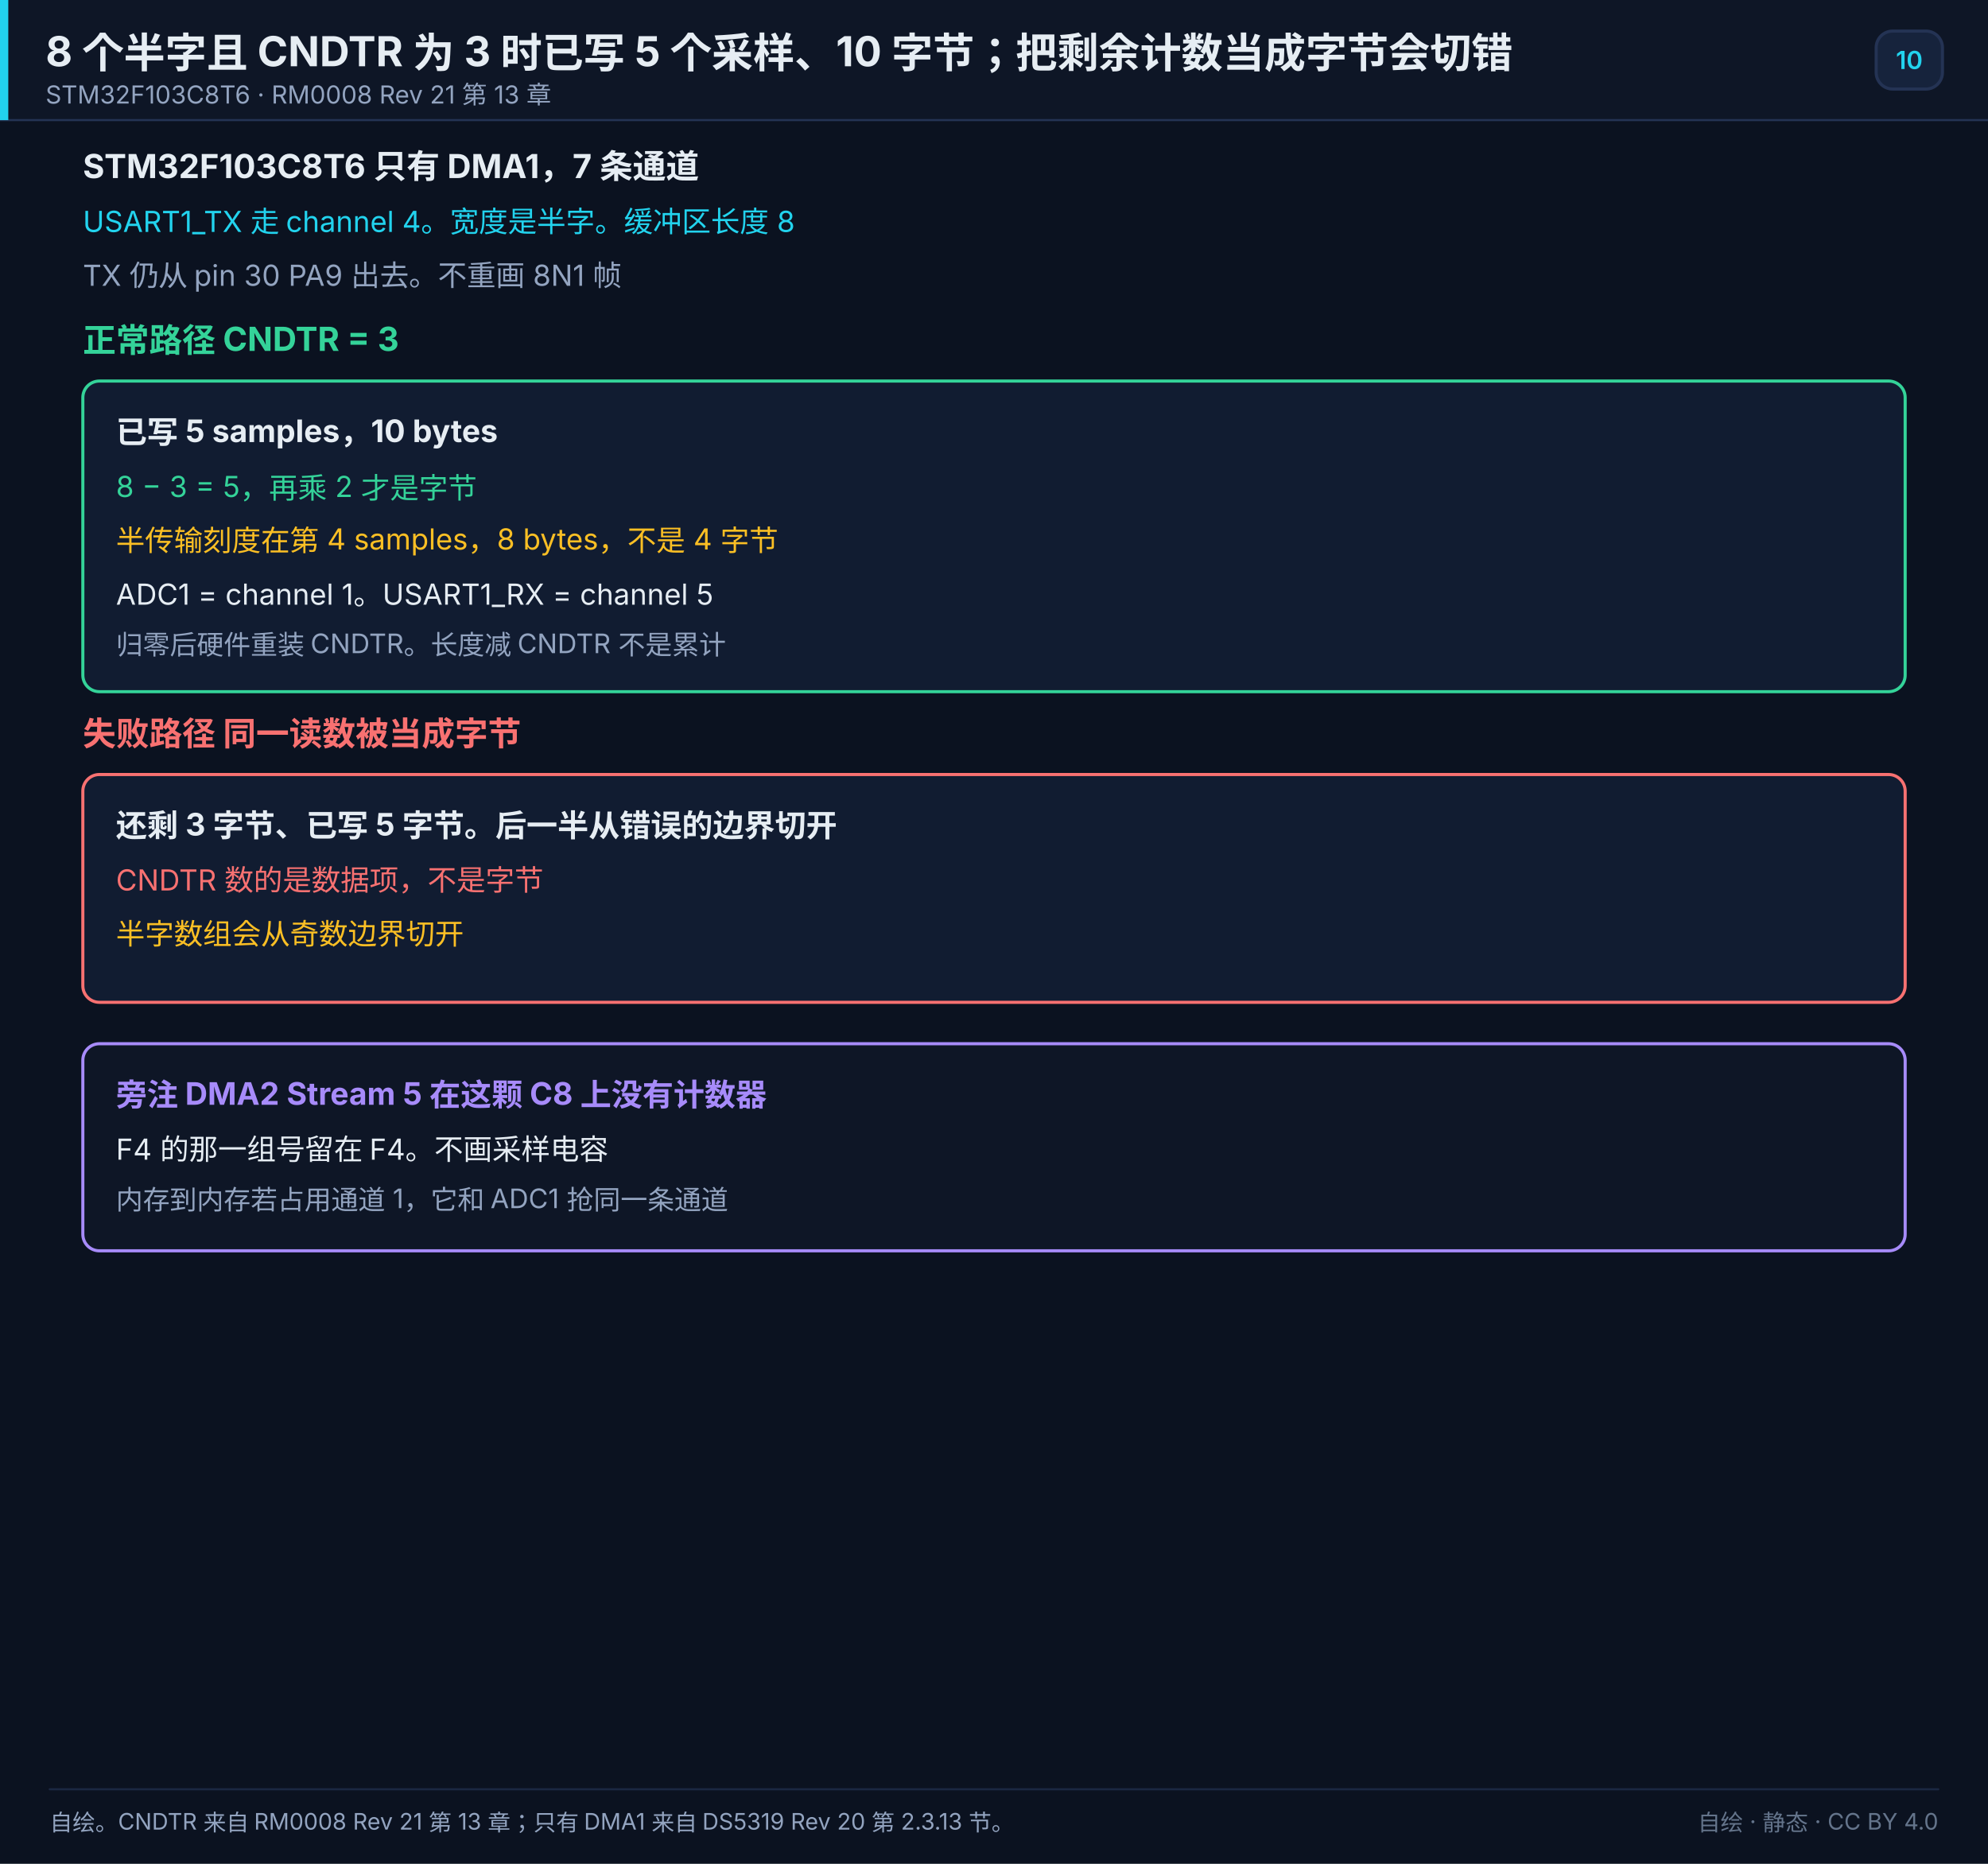
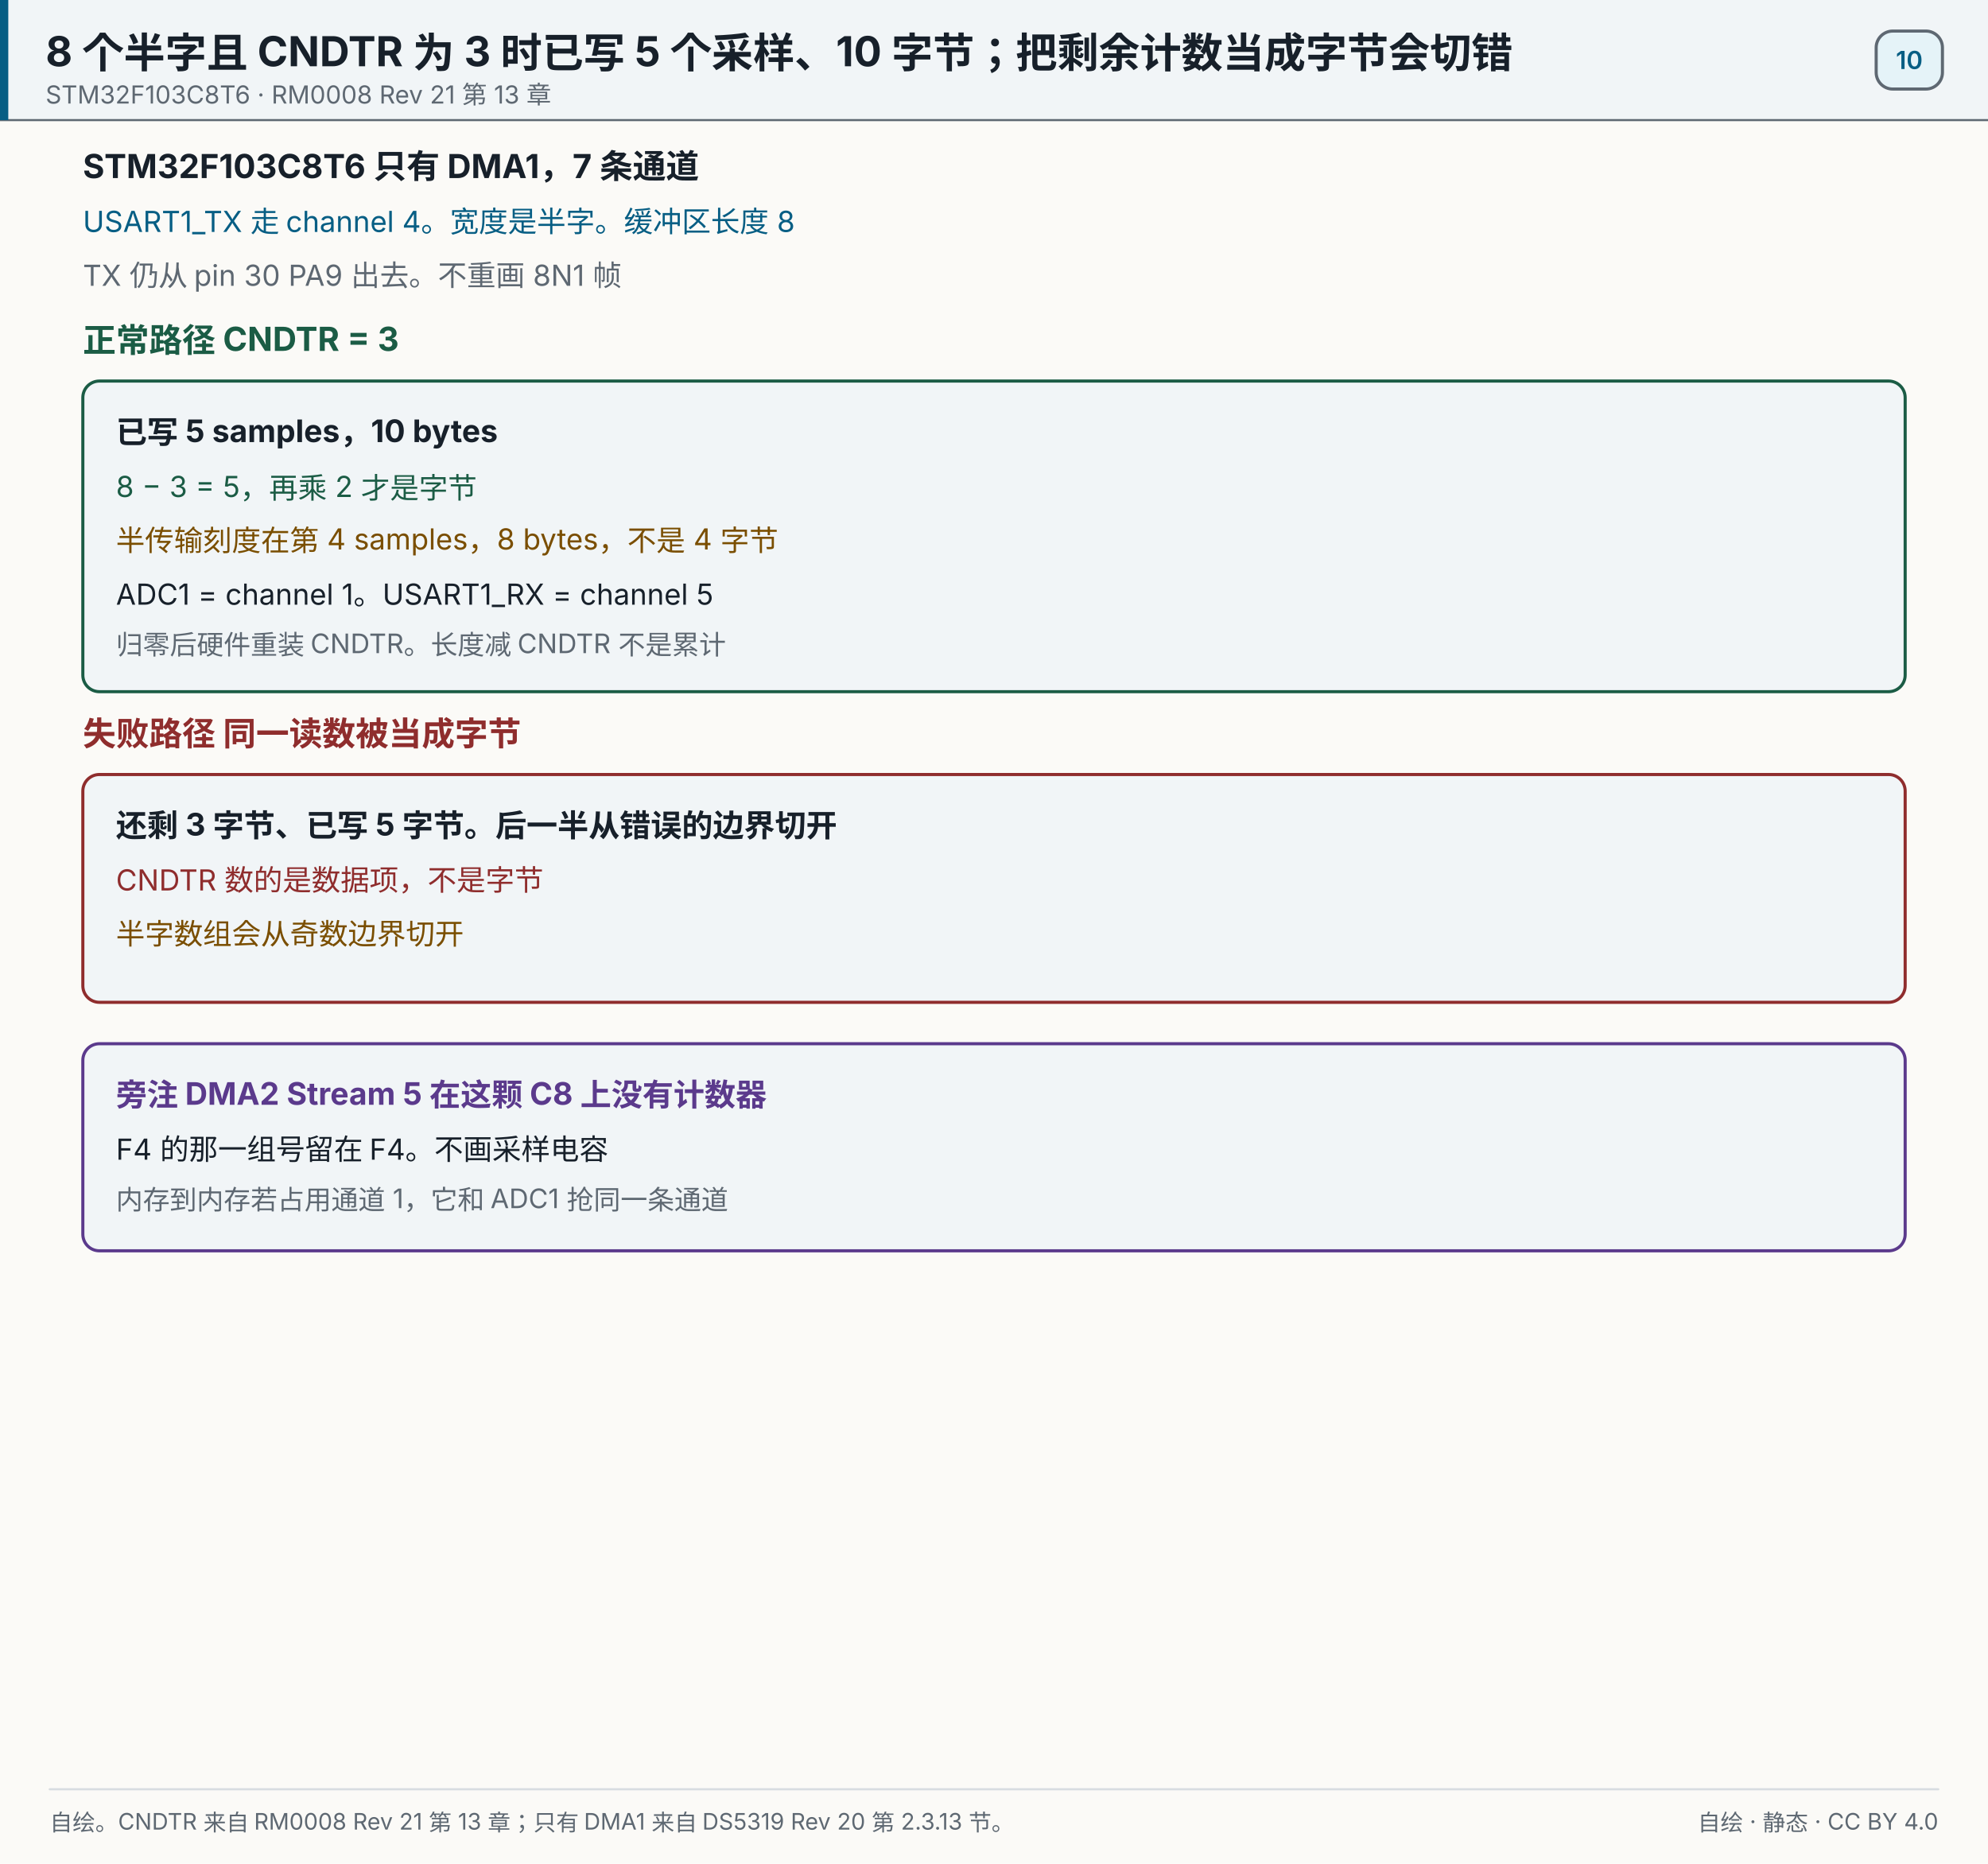
<svg xmlns="http://www.w3.org/2000/svg" width="960" height="900" viewBox="0 0 960 900" role="img" aria-label="8 个半字且 CNDTR 为 3 时已写 5 个采样、10 字节；把剩余计数当成字节会切错">
-   <rect x="0" y="0" width="960" height="900" fill="#0b1220" />
-   <rect x="0" y="0" width="960" height="58" fill="#0e1626" opacity="1" />
-   <line x1="0" y1="58" x2="960" y2="58" stroke="#243354" stroke-width="1" stroke-linecap="round" opacity="1" />
-   <rect x="0" y="0" width="4" height="58" fill="#22d3ee" opacity="1" />
-   <text x="22" y="32" font-size="20" fill="#e6edf3" text-anchor="start" opacity="1" font-family="'PingFang SC','Hiragino Sans GB','Microsoft YaHei',system-ui,-apple-system,'Segoe UI',sans-serif" font-weight="700">8 个半字且 CNDTR 为 3 时已写 5 个采样、10 字节；把剩余计数当成字节会切错</text>
-   <text x="22" y="50" font-size="12" fill="#93a4c0" text-anchor="start" opacity="1" font-family="'PingFang SC','Hiragino Sans GB','Microsoft YaHei',system-ui,-apple-system,'Segoe UI',sans-serif">STM32F103C8T6 · RM0008 Rev 21 第 13 章</text>
-   <rect x="906" y="15" width="32" height="28" fill="#16233c" opacity="1" rx="8" stroke="#243354" stroke-width="1.5" />
-   <text x="922" y="33.32" font-size="12" fill="#22d3ee" text-anchor="middle" opacity="1" font-family="'PingFang SC','Hiragino Sans GB','Microsoft YaHei',system-ui,-apple-system,'Segoe UI',sans-serif" font-weight="600">10</text>
-   <text x="40" y="86" font-size="16" fill="#e6edf3" text-anchor="start" opacity="1" font-family="'PingFang SC','Hiragino Sans GB','Microsoft YaHei',system-ui,-apple-system,'Segoe UI',sans-serif" font-weight="700">STM32F103C8T6  只有 DMA1，7 条通道</text>
-   <text x="40" y="112" font-size="14" fill="#22d3ee" text-anchor="start" opacity="1" font-family="'PingFang SC','Hiragino Sans GB','Microsoft YaHei',system-ui,-apple-system,'Segoe UI',sans-serif">USART1_TX 走 channel 4。宽度是半字。缓冲区长度 8</text>
-   <text x="40" y="138" font-size="14" fill="#93a4c0" text-anchor="start" opacity="1" font-family="'PingFang SC','Hiragino Sans GB','Microsoft YaHei',system-ui,-apple-system,'Segoe UI',sans-serif">TX 仍从 pin 30 PA9 出去。不重画 8N1 帧</text>
-   <text x="40" y="170" font-size="16" fill="#34d399" text-anchor="start" opacity="1" font-family="'PingFang SC','Hiragino Sans GB','Microsoft YaHei',system-ui,-apple-system,'Segoe UI',sans-serif" font-weight="700">正常路径  CNDTR = 3</text>
-   <rect x="40" y="184" width="880" height="150" fill="#111c31" opacity="1" rx="8" stroke="#34d399" stroke-width="1.5" />
-   <text x="56" y="214" font-size="15" fill="#e6edf3" text-anchor="start" opacity="1" font-family="'PingFang SC','Hiragino Sans GB','Microsoft YaHei',system-ui,-apple-system,'Segoe UI',sans-serif" font-weight="700">已写 5 samples，10 bytes</text>
-   <text x="56" y="240" font-size="14" fill="#34d399" text-anchor="start" opacity="1" font-family="'PingFang SC','Hiragino Sans GB','Microsoft YaHei',system-ui,-apple-system,'Segoe UI',sans-serif">8 − 3 = 5，再乘 2 才是字节</text>
-   <text x="56" y="266" font-size="14" fill="#fbbf24" text-anchor="start" opacity="1" font-family="'PingFang SC','Hiragino Sans GB','Microsoft YaHei',system-ui,-apple-system,'Segoe UI',sans-serif">半传输刻度在第 4 samples，8 bytes，不是 4 字节</text>
-   <text x="56" y="292" font-size="14" fill="#e6edf3" text-anchor="start" opacity="1" font-family="'PingFang SC','Hiragino Sans GB','Microsoft YaHei',system-ui,-apple-system,'Segoe UI',sans-serif">ADC1 = channel 1。USART1_RX = channel 5</text>
-   <text x="56" y="316" font-size="13" fill="#93a4c0" text-anchor="start" opacity="1" font-family="'PingFang SC','Hiragino Sans GB','Microsoft YaHei',system-ui,-apple-system,'Segoe UI',sans-serif">归零后硬件重装 CNDTR。长度减 CNDTR 不是累计</text>
-   <text x="40" y="360" font-size="16" fill="#f87171" text-anchor="start" opacity="1" font-family="'PingFang SC','Hiragino Sans GB','Microsoft YaHei',system-ui,-apple-system,'Segoe UI',sans-serif" font-weight="700">失败路径  同一读数被当成字节</text>
-   <rect x="40" y="374" width="880" height="110" fill="#111c31" opacity="1" rx="8" stroke="#f87171" stroke-width="1.5" />
-   <text x="56" y="404" font-size="15" fill="#e6edf3" text-anchor="start" opacity="1" font-family="'PingFang SC','Hiragino Sans GB','Microsoft YaHei',system-ui,-apple-system,'Segoe UI',sans-serif" font-weight="700">还剩 3 字节、已写 5 字节。后一半从错误的边界切开</text>
-   <text x="56" y="430" font-size="14" fill="#f87171" text-anchor="start" opacity="1" font-family="'PingFang SC','Hiragino Sans GB','Microsoft YaHei',system-ui,-apple-system,'Segoe UI',sans-serif">CNDTR 数的是数据项，不是字节</text>
-   <text x="56" y="456" font-size="14" fill="#fbbf24" text-anchor="start" opacity="1" font-family="'PingFang SC','Hiragino Sans GB','Microsoft YaHei',system-ui,-apple-system,'Segoe UI',sans-serif">半字数组会从奇数边界切开</text>
-   <rect x="40" y="504" width="880" height="100" fill="#0e1626" opacity="1" rx="8" stroke="#a78bfa" stroke-width="1.5" />
-   <text x="56" y="534" font-size="15" fill="#a78bfa" text-anchor="start" opacity="1" font-family="'PingFang SC','Hiragino Sans GB','Microsoft YaHei',system-ui,-apple-system,'Segoe UI',sans-serif" font-weight="700">旁注  DMA2 Stream 5 在这颗 C8 上没有计数器</text>
-   <text x="56" y="560" font-size="14" fill="#e6edf3" text-anchor="start" opacity="1" font-family="'PingFang SC','Hiragino Sans GB','Microsoft YaHei',system-ui,-apple-system,'Segoe UI',sans-serif">F4 的那一组号留在 F4。不画采样电容</text>
-   <text x="56" y="584" font-size="13" fill="#93a4c0" text-anchor="start" opacity="1" font-family="'PingFang SC','Hiragino Sans GB','Microsoft YaHei',system-ui,-apple-system,'Segoe UI',sans-serif">内存到内存若占用通道 1，它和 ADC1 抢同一条通道</text>
-   <line x1="24" y1="864" x2="936" y2="864" stroke="#1a2742" stroke-width="1" stroke-linecap="round" opacity="1" />
-   <text x="24" y="884" font-size="11" fill="#93a4c0" text-anchor="start" opacity="1" font-family="'PingFang SC','Hiragino Sans GB','Microsoft YaHei',system-ui,-apple-system,'Segoe UI',sans-serif">自绘。CNDTR 来自 RM0008 Rev 21 第 13 章；只有 DMA1 来自 DS5319 Rev 20 第 2.3.13 节。</text>
-   <text x="936" y="884" font-size="11" fill="#64748b" text-anchor="end" opacity="1" font-family="'PingFang SC','Hiragino Sans GB','Microsoft YaHei',system-ui,-apple-system,'Segoe UI',sans-serif">自绘 · 静态 · CC BY 4.0</text>
+   <rect x="0" y="0" width="960" height="900" fill="#fbfaf7" />
+   <rect x="0" y="0" width="960" height="58" fill="#f1f5f7" opacity="1" />
+   <line x1="0" y1="58" x2="960" y2="58" stroke="#5e6872" stroke-width="1" stroke-linecap="round" opacity="1" />
+   <rect x="0" y="0" width="4" height="58" fill="#075e84" opacity="1" />
+   <text x="22" y="32" font-size="20" fill="#17202a" text-anchor="start" opacity="1" font-family="'PingFang SC','Hiragino Sans GB','Microsoft YaHei',system-ui,-apple-system,'Segoe UI',sans-serif" font-weight="700">8 个半字且 CNDTR 为 3 时已写 5 个采样、10 字节；把剩余计数当成字节会切错</text>
+   <text x="22" y="50" font-size="12" fill="#5e6872" text-anchor="start" opacity="1" font-family="'PingFang SC','Hiragino Sans GB','Microsoft YaHei',system-ui,-apple-system,'Segoe UI',sans-serif">STM32F103C8T6 · RM0008 Rev 21 第 13 章</text>
+   <rect x="906" y="15" width="32" height="28" fill="#e5f3f8" opacity="1" rx="8" stroke="#5e6872" stroke-width="1.5" />
+   <text x="922" y="33.32" font-size="12" fill="#075e84" text-anchor="middle" opacity="1" font-family="'PingFang SC','Hiragino Sans GB','Microsoft YaHei',system-ui,-apple-system,'Segoe UI',sans-serif" font-weight="600">10</text>
+   <text x="40" y="86" font-size="16" fill="#17202a" text-anchor="start" opacity="1" font-family="'PingFang SC','Hiragino Sans GB','Microsoft YaHei',system-ui,-apple-system,'Segoe UI',sans-serif" font-weight="700">STM32F103C8T6  只有 DMA1，7 条通道</text>
+   <text x="40" y="112" font-size="14" fill="#075e84" text-anchor="start" opacity="1" font-family="'PingFang SC','Hiragino Sans GB','Microsoft YaHei',system-ui,-apple-system,'Segoe UI',sans-serif">USART1_TX 走 channel 4。宽度是半字。缓冲区长度 8</text>
+   <text x="40" y="138" font-size="14" fill="#5e6872" text-anchor="start" opacity="1" font-family="'PingFang SC','Hiragino Sans GB','Microsoft YaHei',system-ui,-apple-system,'Segoe UI',sans-serif">TX 仍从 pin 30 PA9 出去。不重画 8N1 帧</text>
+   <text x="40" y="170" font-size="16" fill="#1b5c45" text-anchor="start" opacity="1" font-family="'PingFang SC','Hiragino Sans GB','Microsoft YaHei',system-ui,-apple-system,'Segoe UI',sans-serif" font-weight="700">正常路径  CNDTR = 3</text>
+   <rect x="40" y="184" width="880" height="150" fill="#f1f5f7" opacity="1" rx="8" stroke="#1b5c45" stroke-width="1.5" />
+   <text x="56" y="214" font-size="15" fill="#17202a" text-anchor="start" opacity="1" font-family="'PingFang SC','Hiragino Sans GB','Microsoft YaHei',system-ui,-apple-system,'Segoe UI',sans-serif" font-weight="700">已写 5 samples，10 bytes</text>
+   <text x="56" y="240" font-size="14" fill="#1b5c45" text-anchor="start" opacity="1" font-family="'PingFang SC','Hiragino Sans GB','Microsoft YaHei',system-ui,-apple-system,'Segoe UI',sans-serif">8 − 3 = 5，再乘 2 才是字节</text>
+   <text x="56" y="266" font-size="14" fill="#7a4e00" text-anchor="start" opacity="1" font-family="'PingFang SC','Hiragino Sans GB','Microsoft YaHei',system-ui,-apple-system,'Segoe UI',sans-serif">半传输刻度在第 4 samples，8 bytes，不是 4 字节</text>
+   <text x="56" y="292" font-size="14" fill="#17202a" text-anchor="start" opacity="1" font-family="'PingFang SC','Hiragino Sans GB','Microsoft YaHei',system-ui,-apple-system,'Segoe UI',sans-serif">ADC1 = channel 1。USART1_RX = channel 5</text>
+   <text x="56" y="316" font-size="13" fill="#5e6872" text-anchor="start" opacity="1" font-family="'PingFang SC','Hiragino Sans GB','Microsoft YaHei',system-ui,-apple-system,'Segoe UI',sans-serif">归零后硬件重装 CNDTR。长度减 CNDTR 不是累计</text>
+   <text x="40" y="360" font-size="16" fill="#8f2d2d" text-anchor="start" opacity="1" font-family="'PingFang SC','Hiragino Sans GB','Microsoft YaHei',system-ui,-apple-system,'Segoe UI',sans-serif" font-weight="700">失败路径  同一读数被当成字节</text>
+   <rect x="40" y="374" width="880" height="110" fill="#f1f5f7" opacity="1" rx="8" stroke="#8f2d2d" stroke-width="1.5" />
+   <text x="56" y="404" font-size="15" fill="#17202a" text-anchor="start" opacity="1" font-family="'PingFang SC','Hiragino Sans GB','Microsoft YaHei',system-ui,-apple-system,'Segoe UI',sans-serif" font-weight="700">还剩 3 字节、已写 5 字节。后一半从错误的边界切开</text>
+   <text x="56" y="430" font-size="14" fill="#8f2d2d" text-anchor="start" opacity="1" font-family="'PingFang SC','Hiragino Sans GB','Microsoft YaHei',system-ui,-apple-system,'Segoe UI',sans-serif">CNDTR 数的是数据项，不是字节</text>
+   <text x="56" y="456" font-size="14" fill="#7a4e00" text-anchor="start" opacity="1" font-family="'PingFang SC','Hiragino Sans GB','Microsoft YaHei',system-ui,-apple-system,'Segoe UI',sans-serif">半字数组会从奇数边界切开</text>
+   <rect x="40" y="504" width="880" height="100" fill="#f1f5f7" opacity="1" rx="8" stroke="#5b3a8c" stroke-width="1.5" />
+   <text x="56" y="534" font-size="15" fill="#5b3a8c" text-anchor="start" opacity="1" font-family="'PingFang SC','Hiragino Sans GB','Microsoft YaHei',system-ui,-apple-system,'Segoe UI',sans-serif" font-weight="700">旁注  DMA2 Stream 5 在这颗 C8 上没有计数器</text>
+   <text x="56" y="560" font-size="14" fill="#17202a" text-anchor="start" opacity="1" font-family="'PingFang SC','Hiragino Sans GB','Microsoft YaHei',system-ui,-apple-system,'Segoe UI',sans-serif">F4 的那一组号留在 F4。不画采样电容</text>
+   <text x="56" y="584" font-size="13" fill="#5e6872" text-anchor="start" opacity="1" font-family="'PingFang SC','Hiragino Sans GB','Microsoft YaHei',system-ui,-apple-system,'Segoe UI',sans-serif">内存到内存若占用通道 1，它和 ADC1 抢同一条通道</text>
+   <line x1="24" y1="864" x2="936" y2="864" stroke="#d7dce1" stroke-width="1" stroke-linecap="round" opacity="1" />
+   <text x="24" y="884" font-size="11" fill="#5e6872" text-anchor="start" opacity="1" font-family="'PingFang SC','Hiragino Sans GB','Microsoft YaHei',system-ui,-apple-system,'Segoe UI',sans-serif">自绘。CNDTR 来自 RM0008 Rev 21 第 13 章；只有 DMA1 来自 DS5319 Rev 20 第 2.3.13 节。</text>
+   <text x="936" y="884" font-size="11" fill="#5e6872" text-anchor="end" opacity="1" font-family="'PingFang SC','Hiragino Sans GB','Microsoft YaHei',system-ui,-apple-system,'Segoe UI',sans-serif">自绘 · 静态 · CC BY 4.0</text>
</svg>
